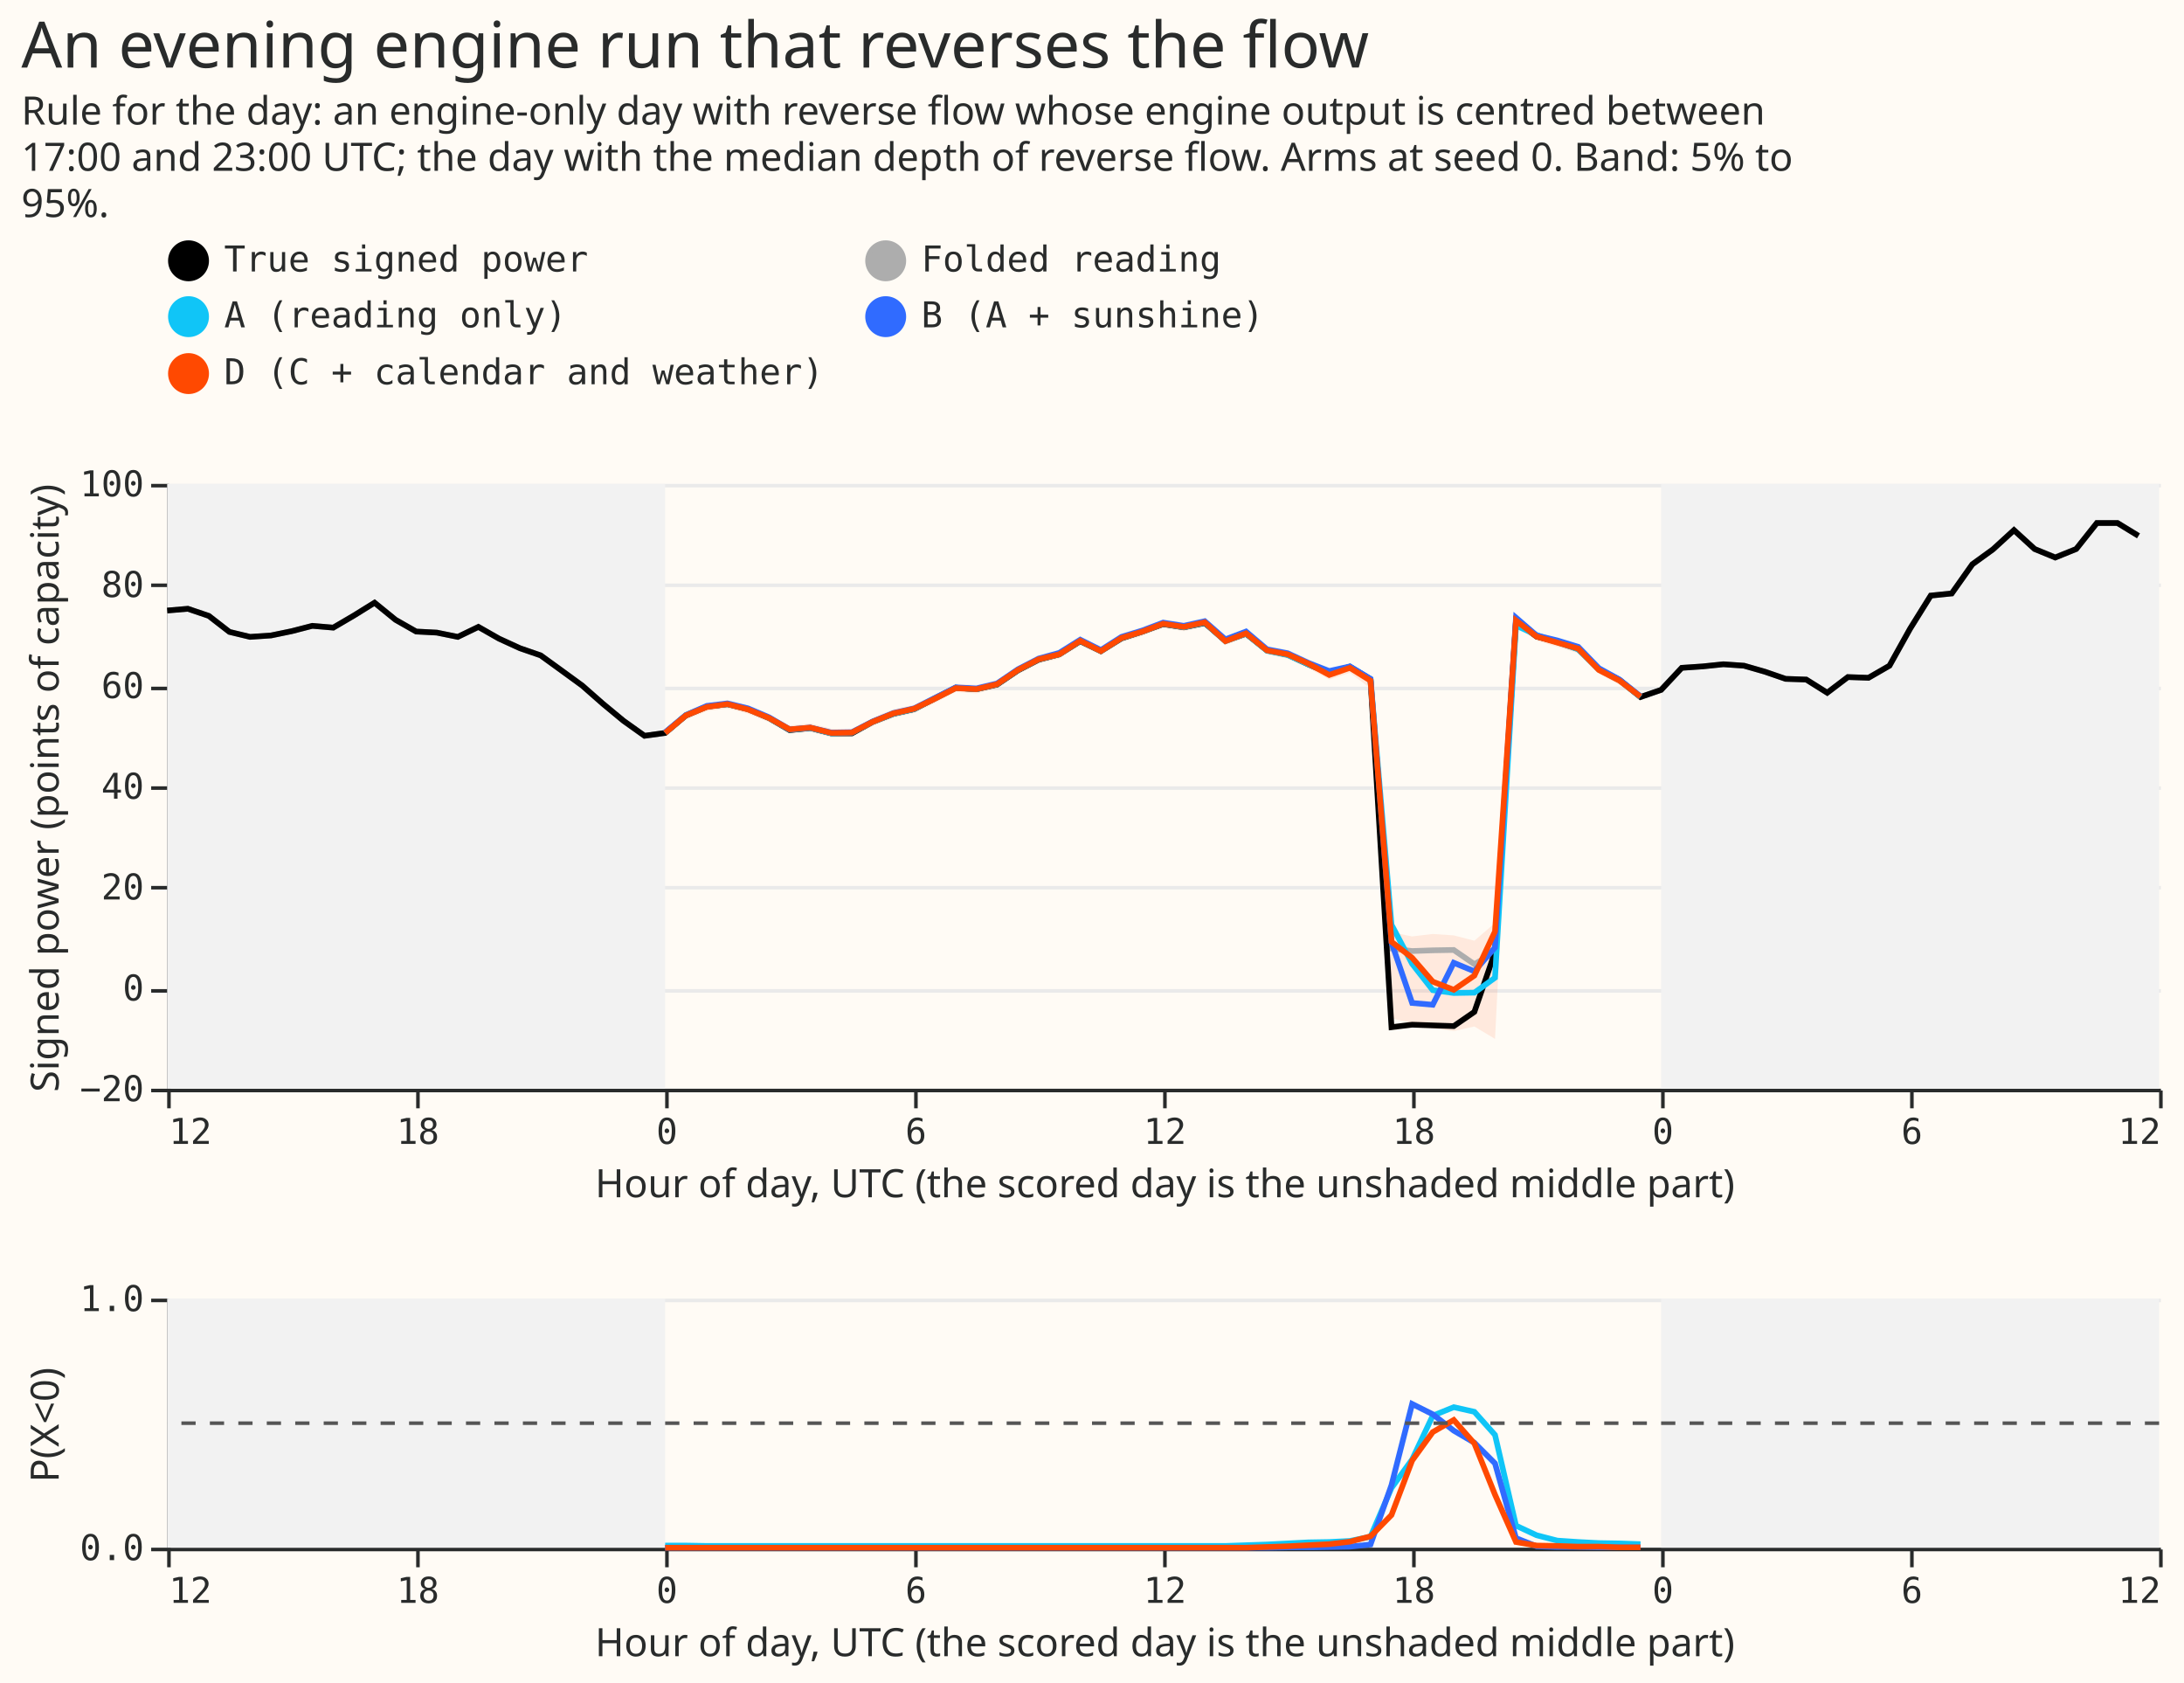
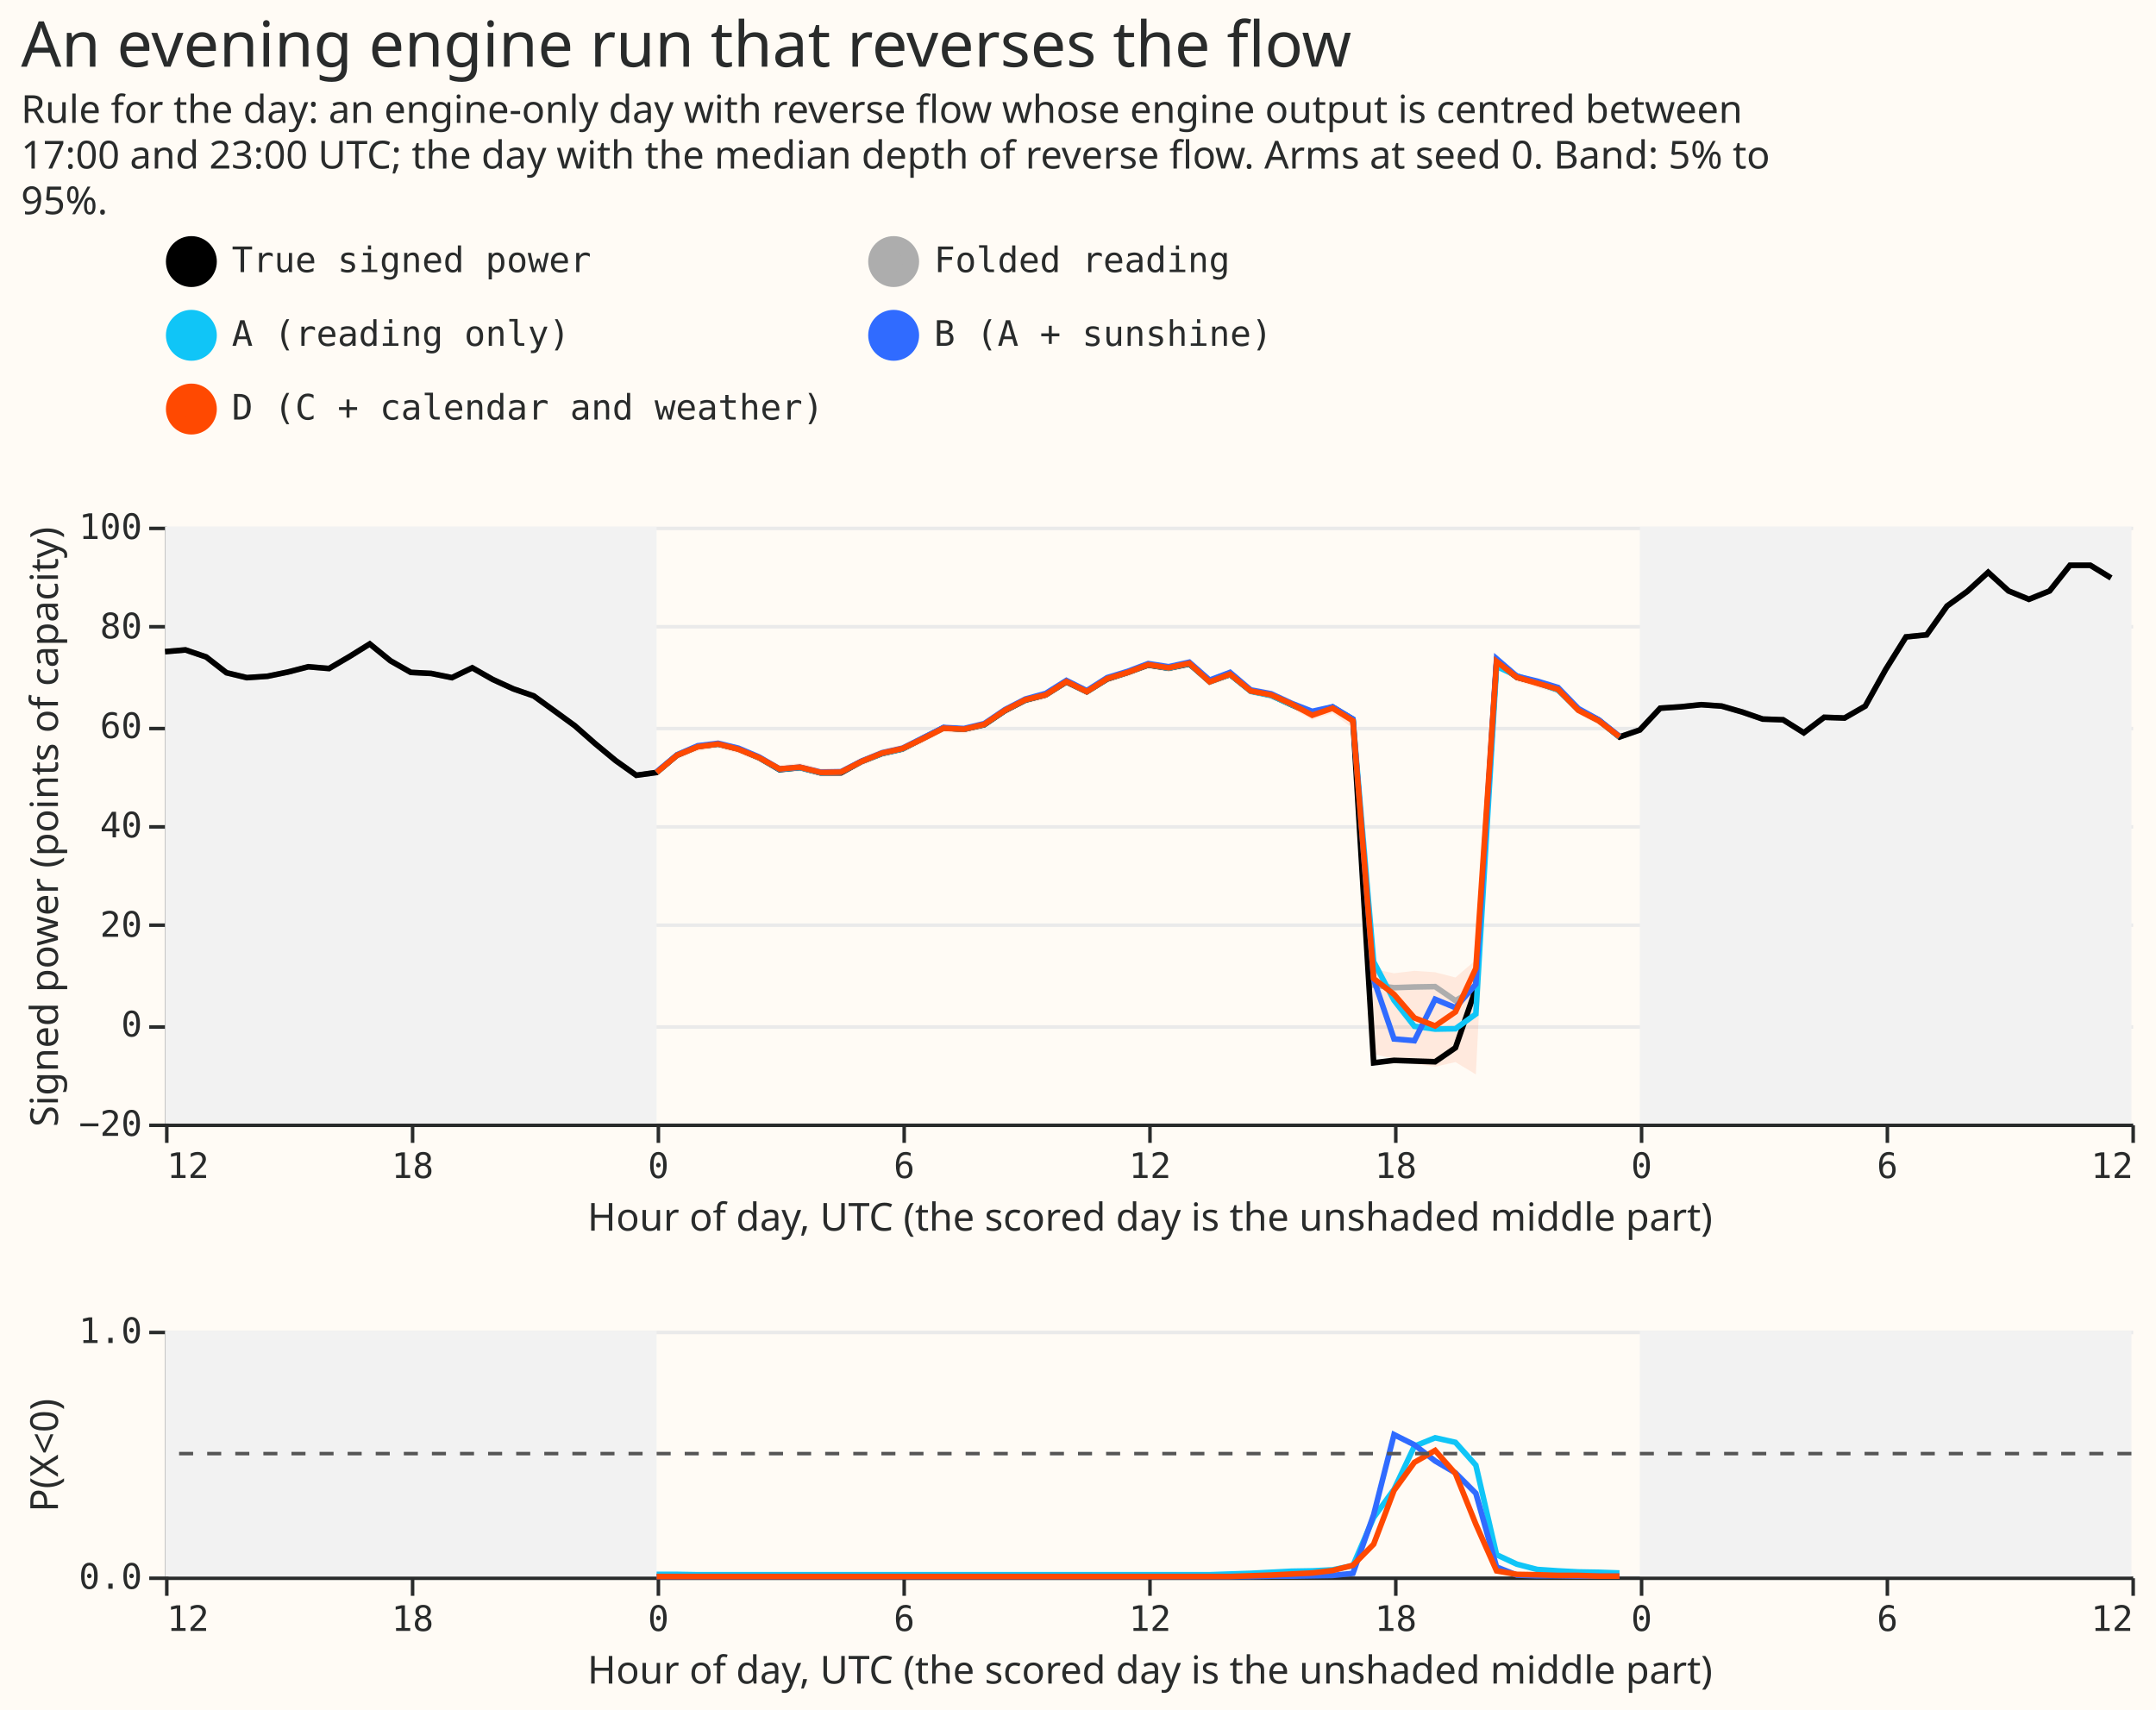
- <svg xmlns="http://www.w3.org/2000/svg" width="614" height="473" class="marks" viewBox="0 0 614 473">
-   <path fill="#fffbf5" d="M0 0h614v473H0z" />
+ <svg xmlns="http://www.w3.org/2000/svg" width="614" height="487" class="marks" viewBox="0 0 614 487">
+   <path fill="#fffbf5" d="M0 0h614v487H0z" />
  <g fill="none" stroke-miterlimit="10" aria-roledescription="group mark container" class="mark-group role-frame root">
-     <path d="M47 136h560z" aria-hidden="true" class="background" />
+     <path d="M47 150h560z" aria-hidden="true" class="background" />
    <g aria-roledescription="group mark container" class="mark-group role-scope concat_0_group">
-       <path fill="#fffbf5" d="M47.5 136.5h560v170h-560Z" aria-hidden="true" class="background" />
+       <path fill="#fffbf5" d="M47.5 150.5h560v170h-560Z" aria-hidden="true" class="background" />
      <g aria-hidden="true" class="mark-group role-axis">
-         <path stroke="#eaeaea" d="M47.5 306.5h560m-560-28h560m-560-29h560m-560-28h560m-560-28h560m-560-29h560m-560-28h560" class="mark-rule role-axis-grid" pointer-events="none" />
+         <path stroke="#eaeaea" d="M47.5 320.5h560m-560-28h560m-560-29h560m-560-28h560m-560-28h560m-560-29h560m-560-28h560" class="mark-rule role-axis-grid" pointer-events="none" />
      </g>
      <g aria-label="X-axis titled 'Hour of day, UTC (the scored day is the unshaded middle part)' for a linear scale with values from −12 to 36" aria-roledescription="axis" class="mark-group role-axis" pointer-events="none">
-         <path stroke="#292b2b" d="M47.5 306.5v5m70-5v5m70-5v5m70-5v5m70-5v5m70-5v5m70-5v5m70-5v5m70-5v5" class="mark-rule role-axis-tick" />
+         <path stroke="#292b2b" d="M47.5 320.5v5m70-5v5m70-5v5m70-5v5m70-5v5m70-5v5m70-5v5m70-5v5m70-5v5" class="mark-rule role-axis-tick" />
        <g fill="#292b2b" class="mark-text role-axis-label" font-family="Matter Semi Mono, Roboto Mono, monospace" font-size="10">
-           <text transform="translate(47.5 321.5)">12</text>
-           <text text-anchor="middle" transform="translate(117.5 321.5)">18</text>
-           <text text-anchor="middle" transform="translate(187.5 321.5)">0</text>
-           <text text-anchor="middle" transform="translate(257.5 321.5)">6</text>
-           <text text-anchor="middle" transform="translate(327.5 321.5)">12</text>
-           <text text-anchor="middle" transform="translate(397.5 321.5)">18</text>
-           <text text-anchor="middle" transform="translate(467.5 321.5)">0</text>
-           <text text-anchor="middle" transform="translate(537.5 321.5)">6</text>
-           <text text-anchor="end" transform="translate(607.5 321.5)">12</text>
+           <text transform="translate(47.5 335.5)">12</text>
+           <text text-anchor="middle" transform="translate(117.5 335.5)">18</text>
+           <text text-anchor="middle" transform="translate(187.5 335.5)">0</text>
+           <text text-anchor="middle" transform="translate(257.5 335.5)">6</text>
+           <text text-anchor="middle" transform="translate(327.5 335.5)">12</text>
+           <text text-anchor="middle" transform="translate(397.5 335.5)">18</text>
+           <text text-anchor="middle" transform="translate(467.5 335.5)">0</text>
+           <text text-anchor="middle" transform="translate(537.5 335.5)">6</text>
+           <text text-anchor="end" transform="translate(607.5 335.5)">12</text>
        </g>
-         <path stroke="#292b2b" d="M47.5 306.5h560" class="mark-rule role-axis-domain" />
-         <text fill="#292b2b" class="mark-text role-axis-title" font-family="Matter XH, DM Sans, sans-serif" font-size="11" text-anchor="middle" transform="translate(327.5 336.5)">Hour of day, UTC (the scored day is the unshaded middle part)</text>
+         <path stroke="#292b2b" d="M47.5 320.5h560" class="mark-rule role-axis-domain" />
+         <text fill="#292b2b" class="mark-text role-axis-title" font-family="Matter XH, DM Sans, sans-serif" font-size="11" text-anchor="middle" transform="translate(327.5 350.5)">Hour of day, UTC (the scored day is the unshaded middle part)</text>
      </g>
      <g aria-label="Y-axis titled 'Signed power (points of capacity)' for a linear scale with values from −20 to 100" aria-roledescription="axis" class="mark-group role-axis" pointer-events="none">
-         <path stroke="#292b2b" d="M47.5 306.5h-5m5-28h-5m5-29h-5m5-28h-5m5-28h-5m5-29h-5m5-28h-5" class="mark-rule role-axis-tick" />
+         <path stroke="#292b2b" d="M47.5 320.5h-5m5-28h-5m5-29h-5m5-28h-5m5-28h-5m5-29h-5m5-28h-5" class="mark-rule role-axis-tick" />
        <g fill="#292b2b" class="mark-text role-axis-label" font-family="Matter Semi Mono, Roboto Mono, monospace" font-size="10" text-anchor="end">
-           <text transform="translate(40.5 309.5)">−20</text>
-           <text transform="translate(40.5 281.2)">0</text>
-           <text transform="translate(40.5 252.8)">20</text>
-           <text transform="translate(40.5 224.5)">40</text>
-           <text transform="translate(40.5 196.2)">60</text>
-           <text transform="translate(40.5 167.8)">80</text>
-           <text transform="translate(40.5 139.5)">100</text>
+           <text transform="translate(40.5 323.5)">−20</text>
+           <text transform="translate(40.5 295.2)">0</text>
+           <text transform="translate(40.5 266.8)">20</text>
+           <text transform="translate(40.5 238.5)">40</text>
+           <text transform="translate(40.5 210.2)">60</text>
+           <text transform="translate(40.5 181.8)">80</text>
+           <text transform="translate(40.5 153.5)">100</text>
        </g>
-         <path stroke="#292b2b" d="M47.5 306.5v-170" class="mark-rule role-axis-domain" />
-         <text fill="#292b2b" class="mark-text role-axis-title" font-family="Matter XH, DM Sans, sans-serif" font-size="11" text-anchor="middle" transform="rotate(-90 119 102.5)">Signed power (points of capacity)</text>
+         <path stroke="#292b2b" d="M47.5 320.5v-170" class="mark-rule role-axis-domain" />
+         <text fill="#292b2b" class="mark-text role-axis-title" font-family="Matter XH, DM Sans, sans-serif" font-size="11" text-anchor="middle" transform="rotate(-90 126 109.5)">Signed power (points of capacity)</text>
      </g>
-       <path fill="#f2f2f2" d="M47 136h140v170H47Zm420 0h140v170H467Z" aria-hidden="true" class="mark-rect role-mark concat_0_layer_0_marks" />
+       <path fill="#f2f2f2" d="M47 150h140v170H47Zm420 0h140v170H467Z" aria-hidden="true" class="mark-rect role-mark concat_0_layer_0_marks" />
      <g aria-roledescription="group mark container" class="mark-group role-scope concat_0_layer_1_pathgroup">
-         <path d="M47 136h560v170H47Z" aria-hidden="true" class="background" />
-         <path fill="#ff4901" d="m187 207.1 5.8-4.8 5.9-2.4 5.8-.8 5.8 1.5 5.9 2.4 5.8 3.2 5.8-.5 5.9 1.5 5.8-.1 5.8-3 5.9-2.4 5.8-1.3 5.8-2.8 5.9-3.1 5.8.4 5.8-1.4 5.9-4 5.8-3 5.8-1.4 5.9-3.8 5.8 2.8 5.8-3.6 5.9-1.8 5.8-2.3 5.8 1 5.9-1.3 5.8 5.2 5.8-2.1 5.9 4.7 5.8 1.2 5.8 2.7 5.9 3.2 5.8-1.9 5.8 4.4 5.9 92.7 5.8 1.4 5.8 1.4 5.9.8 5.8-1.3 5.8 3.5 5.9-116.2 5.8 4.3 5.8 1.7 5.9 1.8 5.8 5.8 5.8 3.1 5.9 4.5v-2.4l-5.9-4.5-5.8-3-5.8-6-5.9-1.7-5.8-1.7-5.8-4.5-5.9 86.2-5.8 5-5.8-1.5-5.9-.4-5.8.7-5.8-1.2-5.9-72-5.8-3.5-5.8 2-5.9-3.2-5.8-2.6-5.8-1.1-5.9-4.8-5.8 2.2-5.8-5.3-5.9 1.3-5.8-.9-5.8 2.2-5.9 1.8-5.8 3.7-5.8-2.9-5.9 3.8-5.8 1.5-5.8 3-5.9 4-5.8 1.3-5.8-.3-5.9 3-5.8 2.9-5.8 1.2-5.9 2.5-5.8 3h-5.8l-5.9-1.5-5.8.6-5.8-3.2-5.9-2.5-5.8-1.4-5.8.8-5.9 2.3-5.8 4.9Z" aria-hidden="true" class="mark-area role-mark concat_0_layer_1_marks" opacity=".1" />
+         <path d="M47 150h560v170H47Z" aria-hidden="true" class="background" />
+         <path fill="#ff4901" d="m187 221.1 5.8-4.8 5.9-2.4 5.8-.8 5.8 1.5 5.9 2.4 5.8 3.2 5.8-.5 5.9 1.5 5.8-.1 5.8-3 5.9-2.4 5.8-1.3 5.8-2.8 5.9-3.1 5.8.4 5.8-1.4 5.9-4 5.8-3 5.8-1.4 5.9-3.8 5.8 2.8 5.8-3.6 5.9-1.8 5.8-2.3 5.8 1 5.9-1.3 5.8 5.2 5.8-2.1 5.9 4.7 5.8 1.2 5.8 2.7 5.9 3.2 5.8-1.9 5.8 4.4 5.9 92.7 5.8 1.4 5.8 1.4 5.9.8 5.8-1.3 5.8 3.5 5.9-116.2 5.8 4.3 5.8 1.7 5.9 1.8 5.8 5.8 5.8 3.1 5.9 4.5v-2.4l-5.9-4.5-5.8-3-5.8-6-5.9-1.7-5.8-1.7-5.8-4.5-5.9 86.2-5.8 5-5.8-1.5-5.9-.4-5.8.7-5.8-1.2-5.9-72-5.8-3.5-5.8 2-5.9-3.2-5.8-2.6-5.8-1.1-5.9-4.8-5.8 2.2-5.8-5.3-5.9 1.3-5.8-.9-5.8 2.2-5.9 1.8-5.8 3.7-5.8-2.9-5.9 3.8-5.8 1.5-5.8 3-5.9 4-5.8 1.3-5.8-.3-5.9 3-5.8 2.9-5.8 1.2-5.9 2.5-5.8 3h-5.8l-5.9-1.5-5.8.6-5.8-3.2-5.9-2.5-5.8-1.4-5.8.8-5.9 2.3-5.8 4.9Z" aria-hidden="true" class="mark-area role-mark concat_0_layer_1_marks" opacity=".1" />
      </g>
      <g aria-roledescription="group mark container" class="mark-group role-scope concat_0_layer_2_pathgroup">
-         <path d="M47 136h560v170H47Z" aria-hidden="true" class="background" />
-         <path stroke="#adadad" stroke-dasharray="1,0" stroke-width="1.6" d="m47 171.6 5.8-.5 5.9 2 5.8 4.5 5.8 1.4 5.9-.4 5.8-1.2 5.8-1.5 5.9.5 5.8-3.4 5.8-3.6 5.9 4.8 5.8 3.3 5.8.3 5.9 1.2 5.8-2.8 5.8 3.3 5.9 2.7 5.8 2 5.8 4.2 5.9 4.3 5.8 5.1 5.8 4.8 5.9 4.2 5.8-.8 5.8-4.9 5.9-2.5 5.8-.7 5.8 1.4 5.9 2.5 5.8 3.4 5.8-.6 5.9 1.5h5.8l5.8-3.2 5.9-2.3 5.8-1.3 5.8-3 5.9-3 5.8.4 5.8-1.3 5.9-4 5.8-3 5.8-1.5 5.9-3.7 5.8 2.8 5.8-3.6 5.9-1.9 5.8-2.1 5.8.9 5.9-1.2 5.8 5 5.8-2 5.9 4.7 5.8 1.2 5.8 2.7 5.9 2.5 5.8-1.8 5.8 3.5 5.9 75.7 5.8.7 5.8-.2 5.9-.1 5.8 4 5.8-3.4 5.9-93 5.8 4.3 5.8 1.5 5.9 2 5.8 5.7 5.8 3 5.9 4.8 5.8-2 5.8-6.2 5.9-.4 5.8-.6 5.8.4 5.9 1.7 5.8 2 5.8.2 5.9 3.7 5.8-4.4 5.8.2 5.9-3.4 5.8-10.4 5.8-9.3 5.9-.6 5.8-8.2 5.8-4.2 5.9-5.4 5.8 5.3 5.8 2.3 5.9-2.3 5.8-7.3h5.8l5.9 3.6" aria-hidden="true" class="mark-line role-mark concat_0_layer_2_marks" />
-         <path d="M47 136h560v170H47Z" aria-hidden="true" class="background" />
-         <path stroke="#000" stroke-dasharray="1,0" stroke-width="1.6" d="m47 171.6 5.8-.5 5.9 2 5.8 4.5 5.8 1.4 5.9-.4 5.8-1.2 5.8-1.5 5.9.5 5.8-3.4 5.8-3.6 5.9 4.8 5.8 3.3 5.8.3 5.9 1.2 5.8-2.8 5.8 3.3 5.9 2.7 5.8 2 5.8 4.2 5.9 4.3 5.8 5.1 5.8 4.8 5.9 4.2 5.8-.8 5.8-4.9 5.9-2.5 5.8-.7 5.8 1.4 5.9 2.5 5.8 3.4 5.8-.6 5.9 1.5h5.8l5.8-3.2 5.9-2.3 5.8-1.3 5.8-3 5.9-3 5.8.4 5.8-1.3 5.9-4 5.8-3 5.8-1.5 5.9-3.7 5.8 2.8 5.8-3.6 5.9-1.9 5.8-2.1 5.8.9 5.9-1.2 5.8 5 5.8-2 5.9 4.7 5.8 1.2 5.8 2.7 5.9 2.5 5.8-1.8 5.8 3.5 5.9 97.8 5.8-.7 5.8.2 5.9.2 5.8-4 5.8-16.8 5.9-93 5.8 4.3 5.8 1.5 5.9 2 5.8 5.7 5.8 3 5.9 4.8 5.8-2 5.8-6.2 5.9-.4 5.8-.6 5.8.4 5.9 1.7 5.8 2 5.8.2 5.9 3.7 5.8-4.4 5.8.2 5.9-3.4 5.8-10.4 5.8-9.3 5.9-.6 5.8-8.2 5.8-4.2 5.9-5.4 5.8 5.3 5.8 2.4 5.9-2.4 5.8-7.3h5.8l5.9 3.6" aria-hidden="true" class="mark-line role-mark concat_0_layer_2_marks" />
-         <path d="M47 136h560v170H47Z" aria-hidden="true" class="background" />
-         <path stroke="#10c5f7" stroke-dasharray="1,0" stroke-width="1.6" d="m187 206 5.8-5 5.9-2.4 5.8-.7 5.8 1.4 5.9 2.5 5.8 3.3 5.8-.5 5.9 1.5 5.8-.2 5.8-3 5.9-2.3 5.8-1.3 5.8-3 5.9-3 5.8.4 5.8-1.4 5.9-4 5.8-3 5.8-1.4 5.9-3.8 5.8 2.9 5.8-3.7 5.9-1.8 5.8-2.2 5.8 1 5.9-1.3 5.8 5.2 5.8-2.1 5.9 4.8 5.8 1.2 5.8 2.6 5.9 2.4 5.8-1.7 5.8 3.5 5.9 69 5.8 11 5.8 7.4 5.9.8 5.8-.1 5.8-4.2 5.9-99 5.8 2.7 5.8 2 5.9 2 5.8 5.7 5.8 3 5.9 4.7" aria-hidden="true" class="mark-line role-mark concat_0_layer_2_marks" />
-         <path d="M47 136h560v170H47Z" aria-hidden="true" class="background" />
-         <path stroke="#306bff" stroke-dasharray="1,0" stroke-width="1.6" d="m187 205.8 5.8-4.8 5.9-2.6 5.8-.7 5.8 1.4 5.9 2.5 5.8 3.4 5.8-.5 5.9 1.4 5.8-.1 5.8-3 5.9-2.4 5.8-1.3 5.8-2.9 5.9-3 5.8.3 5.8-1.4 5.9-4 5.8-3 5.8-1.6 5.9-3.7 5.8 2.9 5.8-3.7 5.9-1.8 5.8-2.2 5.8.9 5.9-1.3 5.8 5.1 5.8-2.2 5.9 5 5.8 1.1 5.8 2.7 5.9 2.3 5.8-1.3 5.8 3.5 5.9 74.1 5.8 17 5.8.5 5.9-11.8 5.8 2.4 5.8-6.7 5.9-92.7 5.8 5 5.8 1.4 5.9 1.8 5.8 6 5.8 3.2 5.9 4.7" aria-hidden="true" class="mark-line role-mark concat_0_layer_2_marks" />
-         <path d="M47 136h560v170H47Z" aria-hidden="true" class="background" />
-         <path stroke="#ff4901" stroke-dasharray="1,0" stroke-width="1.6" d="m187 206 5.8-4.9 5.9-2.4 5.8-.8 5.8 1.5 5.9 2.4 5.8 3.2 5.8-.5 5.9 1.5 5.8-.1 5.8-3 5.9-2.4 5.8-1.3 5.8-2.8 5.9-3 5.8.3 5.8-1.4 5.9-4 5.8-3 5.8-1.4 5.9-3.8 5.8 2.9 5.8-3.7 5.9-1.8 5.8-2.2 5.8.9 5.9-1.3 5.8 5.3 5.8-2.2 5.9 4.8 5.8 1.1 5.8 2.6 5.9 3.2 5.8-2 5.8 3.6 5.9 73.4 5.8 4.5 5.8 6.7 5.9 2.3 5.8-4 5.8-12.4 5.9-87.4 5.8 4.5 5.8 1.7 5.9 1.7 5.8 6 5.8 3 5.9 4.5" aria-hidden="true" class="mark-line role-mark concat_0_layer_2_marks" />
+         <path d="M47 150h560v170H47Z" aria-hidden="true" class="background" />
+         <path stroke="#adadad" stroke-dasharray="1,0" stroke-width="1.6" d="m47 185.6 5.8-.5 5.9 2 5.8 4.5 5.8 1.4 5.9-.4 5.8-1.2 5.8-1.5 5.9.5 5.8-3.4 5.8-3.6 5.9 4.8 5.8 3.3 5.8.3 5.9 1.2 5.8-2.8 5.8 3.3 5.9 2.7 5.8 2 5.8 4.2 5.9 4.3 5.8 5.1 5.8 4.8 5.9 4.2 5.8-.8 5.8-4.9 5.9-2.5 5.8-.7 5.8 1.4 5.9 2.5 5.8 3.4 5.8-.6 5.9 1.5h5.8l5.8-3.2 5.9-2.3 5.8-1.3 5.8-3 5.9-3 5.8.4 5.8-1.3 5.9-4 5.8-3 5.8-1.5 5.9-3.7 5.8 2.8 5.8-3.6 5.9-1.9 5.8-2.1 5.8.9 5.9-1.2 5.8 5 5.8-2 5.9 4.7 5.8 1.2 5.8 2.7 5.9 2.5 5.8-1.8 5.8 3.5 5.9 75.7 5.8.7 5.8-.2 5.9-.1 5.8 4 5.8-3.4 5.9-93 5.8 4.3 5.8 1.5 5.9 2 5.8 5.7 5.8 3 5.9 4.8 5.8-2 5.8-6.2 5.9-.4 5.8-.6 5.8.4 5.9 1.7 5.8 2 5.8.2 5.9 3.7 5.8-4.4 5.8.2 5.9-3.4 5.8-10.4 5.8-9.3 5.9-.6 5.8-8.2 5.8-4.2 5.9-5.4 5.8 5.3 5.8 2.3 5.9-2.3 5.8-7.3h5.8l5.9 3.6" aria-hidden="true" class="mark-line role-mark concat_0_layer_2_marks" />
+         <path d="M47 150h560v170H47Z" aria-hidden="true" class="background" />
+         <path stroke="#000" stroke-dasharray="1,0" stroke-width="1.6" d="m47 185.6 5.8-.5 5.9 2 5.8 4.5 5.8 1.4 5.9-.4 5.8-1.2 5.8-1.5 5.9.5 5.8-3.4 5.8-3.6 5.9 4.8 5.8 3.3 5.8.3 5.9 1.2 5.8-2.8 5.8 3.3 5.9 2.7 5.8 2 5.8 4.2 5.9 4.3 5.8 5.1 5.8 4.8 5.9 4.2 5.8-.8 5.8-4.9 5.9-2.5 5.8-.7 5.8 1.4 5.9 2.5 5.8 3.4 5.8-.6 5.9 1.5h5.8l5.8-3.2 5.9-2.3 5.8-1.3 5.8-3 5.9-3 5.8.4 5.8-1.3 5.9-4 5.8-3 5.8-1.5 5.9-3.7 5.8 2.8 5.8-3.6 5.9-1.9 5.8-2.1 5.8.9 5.9-1.2 5.8 5 5.8-2 5.9 4.7 5.8 1.2 5.8 2.7 5.9 2.5 5.8-1.8 5.8 3.5 5.9 97.8 5.8-.7 5.8.2 5.9.2 5.8-4 5.8-16.8 5.9-93 5.8 4.3 5.8 1.5 5.9 2 5.8 5.7 5.8 3 5.9 4.8 5.8-2 5.8-6.2 5.9-.4 5.8-.6 5.8.4 5.9 1.7 5.8 2 5.8.2 5.9 3.7 5.8-4.4 5.8.2 5.9-3.4 5.8-10.4 5.8-9.3 5.9-.6 5.8-8.2 5.8-4.2 5.9-5.4 5.8 5.3 5.8 2.4 5.9-2.4 5.8-7.3h5.8l5.9 3.6" aria-hidden="true" class="mark-line role-mark concat_0_layer_2_marks" />
+         <path d="M47 150h560v170H47Z" aria-hidden="true" class="background" />
+         <path stroke="#10c5f7" stroke-dasharray="1,0" stroke-width="1.6" d="m187 220 5.8-5 5.9-2.4 5.8-.7 5.8 1.4 5.9 2.5 5.8 3.3 5.8-.5 5.9 1.5 5.8-.2 5.8-3 5.9-2.3 5.8-1.3 5.8-3 5.9-3 5.8.4 5.8-1.4 5.9-4 5.8-3 5.8-1.4 5.9-3.8 5.8 2.9 5.8-3.7 5.9-1.8 5.8-2.2 5.8 1 5.9-1.3 5.8 5.2 5.8-2.1 5.9 4.8 5.8 1.2 5.8 2.6 5.9 2.4 5.8-1.7 5.8 3.5 5.9 69 5.8 11 5.8 7.4 5.9.8 5.8-.1 5.8-4.2 5.9-99 5.8 2.7 5.8 2 5.9 2 5.8 5.7 5.8 3 5.9 4.7" aria-hidden="true" class="mark-line role-mark concat_0_layer_2_marks" />
+         <path d="M47 150h560v170H47Z" aria-hidden="true" class="background" />
+         <path stroke="#306bff" stroke-dasharray="1,0" stroke-width="1.6" d="m187 219.8 5.8-4.8 5.9-2.6 5.8-.7 5.8 1.4 5.9 2.5 5.8 3.4 5.8-.5 5.9 1.4 5.8-.1 5.8-3 5.9-2.4 5.8-1.3 5.8-2.9 5.9-3 5.8.3 5.8-1.4 5.9-4 5.8-3 5.8-1.6 5.9-3.7 5.8 2.9 5.8-3.7 5.9-1.8 5.8-2.2 5.8.9 5.9-1.3 5.8 5.1 5.8-2.2 5.9 5 5.8 1.1 5.8 2.7 5.9 2.3 5.8-1.3 5.8 3.5 5.9 74.1 5.8 17 5.8.5 5.9-11.8 5.8 2.4 5.8-6.7 5.9-92.7 5.8 5 5.8 1.4 5.9 1.8 5.8 6 5.8 3.2 5.9 4.7" aria-hidden="true" class="mark-line role-mark concat_0_layer_2_marks" />
+         <path d="M47 150h560v170H47Z" aria-hidden="true" class="background" />
+         <path stroke="#ff4901" stroke-dasharray="1,0" stroke-width="1.6" d="m187 220 5.8-4.9 5.9-2.4 5.8-.8 5.8 1.5 5.9 2.4 5.8 3.2 5.8-.5 5.9 1.5 5.8-.1 5.8-3 5.9-2.4 5.8-1.3 5.8-2.8 5.9-3 5.8.3 5.8-1.4 5.9-4 5.8-3 5.8-1.4 5.9-3.8 5.8 2.9 5.8-3.7 5.9-1.8 5.8-2.2 5.8.9 5.9-1.3 5.8 5.3 5.8-2.2 5.9 4.8 5.8 1.1 5.8 2.6 5.9 3.2 5.8-2 5.8 3.6 5.9 73.4 5.8 4.5 5.8 6.7 5.9 2.3 5.8-4 5.8-12.4 5.9-87.4 5.8 4.5 5.8 1.7 5.9 1.7 5.8 6 5.8 3 5.9 4.5" aria-hidden="true" class="mark-line role-mark concat_0_layer_2_marks" />
      </g>
    </g>
    <g aria-roledescription="group mark container" class="mark-group role-scope concat_1_group">
-       <path fill="#fffbf5" d="M47.5 365.5h560v70h-560Z" aria-hidden="true" class="background" />
+       <path fill="#fffbf5" d="M47.5 379.5h560v70h-560Z" aria-hidden="true" class="background" />
      <g aria-hidden="true" class="mark-group role-axis">
-         <path stroke="#eaeaea" d="M47.5 435.5h560m-560-70h560" class="mark-rule role-axis-grid" pointer-events="none" />
+         <path stroke="#eaeaea" d="M47.5 449.5h560m-560-70h560" class="mark-rule role-axis-grid" pointer-events="none" />
      </g>
      <g aria-label="X-axis titled 'Hour of day, UTC (the scored day is the unshaded middle part)' for a linear scale with values from −12 to 36" aria-roledescription="axis" class="mark-group role-axis" pointer-events="none">
-         <path stroke="#292b2b" d="M47.5 435.5v5m70-5v5m70-5v5m70-5v5m70-5v5m70-5v5m70-5v5m70-5v5m70-5v5" class="mark-rule role-axis-tick" />
+         <path stroke="#292b2b" d="M47.5 449.5v5m70-5v5m70-5v5m70-5v5m70-5v5m70-5v5m70-5v5m70-5v5m70-5v5" class="mark-rule role-axis-tick" />
        <g fill="#292b2b" class="mark-text role-axis-label" font-family="Matter Semi Mono, Roboto Mono, monospace" font-size="10">
-           <text transform="translate(47.5 450.5)">12</text>
-           <text text-anchor="middle" transform="translate(117.5 450.5)">18</text>
-           <text text-anchor="middle" transform="translate(187.5 450.5)">0</text>
-           <text text-anchor="middle" transform="translate(257.5 450.5)">6</text>
-           <text text-anchor="middle" transform="translate(327.5 450.5)">12</text>
-           <text text-anchor="middle" transform="translate(397.5 450.5)">18</text>
-           <text text-anchor="middle" transform="translate(467.5 450.5)">0</text>
-           <text text-anchor="middle" transform="translate(537.5 450.5)">6</text>
-           <text text-anchor="end" transform="translate(607.5 450.5)">12</text>
+           <text transform="translate(47.5 464.5)">12</text>
+           <text text-anchor="middle" transform="translate(117.5 464.5)">18</text>
+           <text text-anchor="middle" transform="translate(187.5 464.5)">0</text>
+           <text text-anchor="middle" transform="translate(257.5 464.5)">6</text>
+           <text text-anchor="middle" transform="translate(327.5 464.5)">12</text>
+           <text text-anchor="middle" transform="translate(397.5 464.5)">18</text>
+           <text text-anchor="middle" transform="translate(467.5 464.5)">0</text>
+           <text text-anchor="middle" transform="translate(537.5 464.5)">6</text>
+           <text text-anchor="end" transform="translate(607.5 464.5)">12</text>
        </g>
-         <path stroke="#292b2b" d="M47.5 435.5h560" class="mark-rule role-axis-domain" />
-         <text fill="#292b2b" class="mark-text role-axis-title" font-family="Matter XH, DM Sans, sans-serif" font-size="11" text-anchor="middle" transform="translate(327.5 465.5)">Hour of day, UTC (the scored day is the unshaded middle part)</text>
+         <path stroke="#292b2b" d="M47.5 449.5h560" class="mark-rule role-axis-domain" />
+         <text fill="#292b2b" class="mark-text role-axis-title" font-family="Matter XH, DM Sans, sans-serif" font-size="11" text-anchor="middle" transform="translate(327.5 479.5)">Hour of day, UTC (the scored day is the unshaded middle part)</text>
      </g>
      <g aria-label="Y-axis titled 'P(X&lt;0)' for a linear scale with values from 0.0 to 1.0" aria-roledescription="axis" class="mark-group role-axis" pointer-events="none">
-         <path stroke="#292b2b" d="M47.5 435.5h-5m5-70h-5" class="mark-rule role-axis-tick" />
+         <path stroke="#292b2b" d="M47.5 449.5h-5m5-70h-5" class="mark-rule role-axis-tick" />
        <g fill="#292b2b" class="mark-text role-axis-label" font-family="Matter Semi Mono, Roboto Mono, monospace" font-size="10" text-anchor="end">
-           <text transform="translate(40.5 438.5)">0.0</text>
-           <text transform="translate(40.5 368.5)">1.0</text>
+           <text transform="translate(40.5 452.5)">0.0</text>
+           <text transform="translate(40.5 382.5)">1.0</text>
        </g>
-         <path stroke="#292b2b" d="M47.5 435.5v-70" class="mark-rule role-axis-domain" />
-         <text fill="#292b2b" class="mark-text role-axis-title" font-family="Matter XH, DM Sans, sans-serif" font-size="11" text-anchor="middle" transform="rotate(-90 208.5 192)">P(X&lt;0)</text>
+         <path stroke="#292b2b" d="M47.5 449.5v-70" class="mark-rule role-axis-domain" />
+         <text fill="#292b2b" class="mark-text role-axis-title" font-family="Matter XH, DM Sans, sans-serif" font-size="11" text-anchor="middle" transform="rotate(-90 215.5 199)">P(X&lt;0)</text>
      </g>
-       <path fill="#f2f2f2" d="M47 365h140v70H47Zm420 0h140v70H467Z" aria-hidden="true" class="mark-rect role-mark concat_1_layer_0_marks" />
+       <path fill="#f2f2f2" d="M47 379h140v70H47Zm420 0h140v70H467Z" aria-hidden="true" class="mark-rect role-mark concat_1_layer_0_marks" />
      <g aria-roledescription="group mark container" class="mark-group role-scope concat_1_layer_1_pathgroup">
-         <path d="M47 365h560v70H47Z" aria-hidden="true" class="background" />
-         <path stroke="#10c5f7" stroke-dasharray="1,0" stroke-width="1.6" d="M187 434.4h5.8l5.9.1h145.8l5.8-.2 5.9-.2 5.8-.3 5.8-.3 5.9-.1 5.8-.3 5.8-1.2 5.9-13.7 5.8-8 5.8-12.3 5.9-2.4 5.8 1.3 5.8 6.5 5.9 25.5 5.8 2.7 5.8 1.5 5.9.4 5.8.3 5.8.1 5.9.2" aria-hidden="true" class="mark-line role-mark concat_1_layer_1_marks" />
-         <path d="M47 365h560v70H47Z" aria-hidden="true" class="background" />
-         <path stroke="#306bff" stroke-dasharray="1,0" stroke-width="1.6" d="M187 435h169.2l5.8-.1h5.8l5.9-.1 5.8-.1 5.8-.6 5.9-16.7 5.8-22.8 5.8 2.9 5.9 4.6 5.8 3.4 5.8 5.8 5.9 21 5.8 2.3 5.8.2h5.9l5.8.1h11.7" aria-hidden="true" class="mark-line role-mark concat_1_layer_1_marks" />
-         <path d="M47 365h560v70H47Z" aria-hidden="true" class="background" />
-         <path stroke="#ff4901" stroke-dasharray="1,0" stroke-width="1.6" d="M187 435h163.3l5.9-.2 5.8-.2 5.8-.3 5.9-.3 5.8-.7 5.8-1.5 5.9-6 5.8-15.3 5.8-8 5.9-3.4 5.8 6.6 5.8 14.4 5.9 13.3 5.8 1 5.8.1 5.9.2h5.8l5.8.2h5.9" aria-hidden="true" class="mark-line role-mark concat_1_layer_1_marks" />
+         <path d="M47 379h560v70H47Z" aria-hidden="true" class="background" />
+         <path stroke="#10c5f7" stroke-dasharray="1,0" stroke-width="1.6" d="M187 448.4h5.8l5.9.1h145.8l5.8-.2 5.9-.2 5.8-.3 5.8-.3 5.9-.1 5.8-.3 5.8-1.2 5.9-13.7 5.8-8 5.8-12.3 5.9-2.4 5.8 1.3 5.8 6.5 5.9 25.5 5.8 2.7 5.8 1.5 5.9.4 5.8.3 5.8.1 5.9.2" aria-hidden="true" class="mark-line role-mark concat_1_layer_1_marks" />
+         <path d="M47 379h560v70H47Z" aria-hidden="true" class="background" />
+         <path stroke="#306bff" stroke-dasharray="1,0" stroke-width="1.6" d="M187 449h169.2l5.8-.1h5.8l5.9-.1 5.8-.1 5.8-.6 5.9-16.7 5.8-22.8 5.8 2.9 5.9 4.6 5.8 3.4 5.8 5.8 5.9 21 5.8 2.3 5.8.2h5.9l5.8.1h11.7" aria-hidden="true" class="mark-line role-mark concat_1_layer_1_marks" />
+         <path d="M47 379h560v70H47Z" aria-hidden="true" class="background" />
+         <path stroke="#ff4901" stroke-dasharray="1,0" stroke-width="1.6" d="M187 449h163.3l5.9-.2 5.8-.2 5.8-.3 5.9-.3 5.8-.7 5.8-1.5 5.9-6 5.8-15.3 5.8-8 5.9-3.4 5.8 6.6 5.8 14.4 5.9 13.3 5.8 1 5.8.1 5.9.2h5.8l5.8.2h5.9" aria-hidden="true" class="mark-line role-mark concat_1_layer_1_marks" />
      </g>
-       <path stroke="#555" stroke-dasharray="4,4" d="M607 400H47" aria-hidden="true" class="mark-rule role-mark concat_1_layer_2_marks" />
+       <path stroke="#555" stroke-dasharray="4,4" d="M607 414H47" aria-hidden="true" class="mark-rule role-mark concat_1_layer_2_marks" />
    </g>
-     <g aria-label="Symbol legend for fill color, stroke color and strokeDash with 5 values: True signed power, Folded reading, A (reading only), B (A + sunshine), D (C + calendar and weather)" aria-roledescription="legend" class="mark-group role-legend">
-       <path d="M47 67h309v45H47Z" aria-hidden="true" class="background" pointer-events="none" />
+     <g aria-label="Symbol legend for fill color, stroke color, strokeWidth and strokeDash with 5 values: True signed power, Folded reading, A (reading only), B (A + sunshine), D (C + calendar and weather)" aria-roledescription="legend" class="mark-group role-legend">
+       <path d="M47 67h316v59H47Z" aria-hidden="true" class="background" pointer-events="none" />
      <g class="mark-group role-legend-entry">
        <g aria-roledescription="group mark container" class="mark-group role-scope" pointer-events="none">
-           <path d="M47 67.3h184v12.5H47Z" aria-hidden="true" class="background" />
-           <path fill="#000" stroke="#000" stroke-dasharray="1,0" stroke-width="1.5" d="M58 73.3a5 5 0 1 1-10 0 5 5 0 1 1 10 0" class="mark-symbol role-legend-symbol" />
-           <text fill="#292b2b" class="mark-text role-legend-label" font-family="Matter Semi Mono, Roboto Mono, monospace" font-size="10" transform="translate(63 76.3)">True signed power</text>
-           <path d="M243 67.3h112v12.5H243Z" aria-hidden="true" class="background" />
-           <path fill="#adadad" stroke="#adadad" stroke-dasharray="1,0" stroke-width="1.5" d="M254 73.3a5 5 0 1 1-10 0 5 5 0 1 1 10 0" class="mark-symbol role-legend-symbol" />
-           <text fill="#292b2b" class="mark-text role-legend-label" font-family="Matter Semi Mono, Roboto Mono, monospace" font-size="10" transform="translate(259 76.3)">Folded reading</text>
-           <path d="M47 83h184v12.5H47Z" aria-hidden="true" class="background" />
-           <path fill="#10c5f7" stroke="#10c5f7" stroke-dasharray="1,0" stroke-width="1.5" d="M58 89a5 5 0 1 1-10 0 5 5 0 1 1 10 0" class="mark-symbol role-legend-symbol" />
-           <text fill="#292b2b" class="mark-text role-legend-label" font-family="Matter Semi Mono, Roboto Mono, monospace" font-size="10" transform="translate(63 92)">A (reading only)</text>
-           <path d="M243 83h112v12.5H243Z" aria-hidden="true" class="background" />
-           <path fill="#306bff" stroke="#306bff" stroke-dasharray="1,0" stroke-width="1.5" d="M254 89a5 5 0 1 1-10 0 5 5 0 1 1 10 0" class="mark-symbol role-legend-symbol" />
-           <text fill="#292b2b" class="mark-text role-legend-label" font-family="Matter Semi Mono, Roboto Mono, monospace" font-size="10" transform="translate(259 92)">B (A + sunshine)</text>
-           <path d="M47 99h184v12.5H47Z" aria-hidden="true" class="background" />
-           <path fill="#ff4901" stroke="#ff4901" stroke-dasharray="1,0" stroke-width="1.5" d="M58 105a5 5 0 1 1-10 0 5 5 0 1 1 10 0" class="mark-symbol role-legend-symbol" />
-           <text fill="#292b2b" class="mark-text role-legend-label" font-family="Matter Semi Mono, Roboto Mono, monospace" font-size="10" transform="translate(63 108)">D (C + calendar and weather)</text>
+           <path d="M47 67h187v17H47Z" aria-hidden="true" class="background" />
+           <path fill="#000" stroke="#000" stroke-dasharray="1,0" stroke-width="4.5" d="M59.5 74.5a5 5 0 1 1-10 0 5 5 0 1 1 10 0" class="mark-symbol role-legend-symbol" />
+           <text fill="#292b2b" class="mark-text role-legend-label" font-family="Matter Semi Mono, Roboto Mono, monospace" font-size="10" transform="translate(66 77.5)">True signed power</text>
+           <path d="M247 67h115v17H247Z" aria-hidden="true" class="background" />
+           <path fill="#adadad" stroke="#adadad" stroke-dasharray="1,0" stroke-width="4.5" d="M259.5 74.5a5 5 0 1 1-10 0 5 5 0 1 1 10 0" class="mark-symbol role-legend-symbol" />
+           <text fill="#292b2b" class="mark-text role-legend-label" font-family="Matter Semi Mono, Roboto Mono, monospace" font-size="10" transform="translate(266 77.5)">Folded reading</text>
+           <path d="M47 88h187v17H47Z" aria-hidden="true" class="background" />
+           <path fill="#10c5f7" stroke="#10c5f7" stroke-dasharray="1,0" stroke-width="4.5" d="M59.5 95.5a5 5 0 1 1-10 0 5 5 0 1 1 10 0" class="mark-symbol role-legend-symbol" />
+           <text fill="#292b2b" class="mark-text role-legend-label" font-family="Matter Semi Mono, Roboto Mono, monospace" font-size="10" transform="translate(66 98.5)">A (reading only)</text>
+           <path d="M247 88h115v17H247Z" aria-hidden="true" class="background" />
+           <path fill="#306bff" stroke="#306bff" stroke-dasharray="1,0" stroke-width="4.5" d="M259.5 95.5a5 5 0 1 1-10 0 5 5 0 1 1 10 0" class="mark-symbol role-legend-symbol" />
+           <text fill="#292b2b" class="mark-text role-legend-label" font-family="Matter Semi Mono, Roboto Mono, monospace" font-size="10" transform="translate(266 98.5)">B (A + sunshine)</text>
+           <path d="M47 109h187v17H47Z" aria-hidden="true" class="background" />
+           <path fill="#ff4901" stroke="#ff4901" stroke-dasharray="1,0" stroke-width="4.5" d="M59.5 116.5a5 5 0 1 1-10 0 5 5 0 1 1 10 0" class="mark-symbol role-legend-symbol" />
+           <text fill="#292b2b" class="mark-text role-legend-label" font-family="Matter Semi Mono, Roboto Mono, monospace" font-size="10" transform="translate(66 119.5)">D (C + calendar and weather)</text>
        </g>
      </g>
    </g>
    <g fill="#292b2b" class="mark-group role-title" font-family="Matter XH, DM Sans, sans-serif" pointer-events="none">
      <text aria-label="Title text 'An evening engine run that reverses the flow'" aria-roledescription="title" class="mark-text role-title-text" font-size="18" transform="translate(6 19)">An evening engine run that reverses the flow</text>
      <text aria-label="Subtitle text 'Rule for the day: an engine-only day with reverse flow whose engine output is centred between 17:00 and 23:00 UTC; the day with the median depth of reverse flow. Arms at seed 0. Band: 5% to 95%.'" aria-roledescription="subtitle" class="mark-text role-title-subtitle" font-size="11" transform="translate(6 35)">
        <tspan>Rule for the day: an engine-only day with reverse flow whose engine output is centred between</tspan>
        <tspan x="0" dy="13">17:00 and 23:00 UTC; the day with the median depth of reverse flow. Arms at seed 0. Band: 5% to</tspan>
        <tspan x="0" dy="13">95%.</tspan>
      </text>
    </g>
  </g>
</svg>
